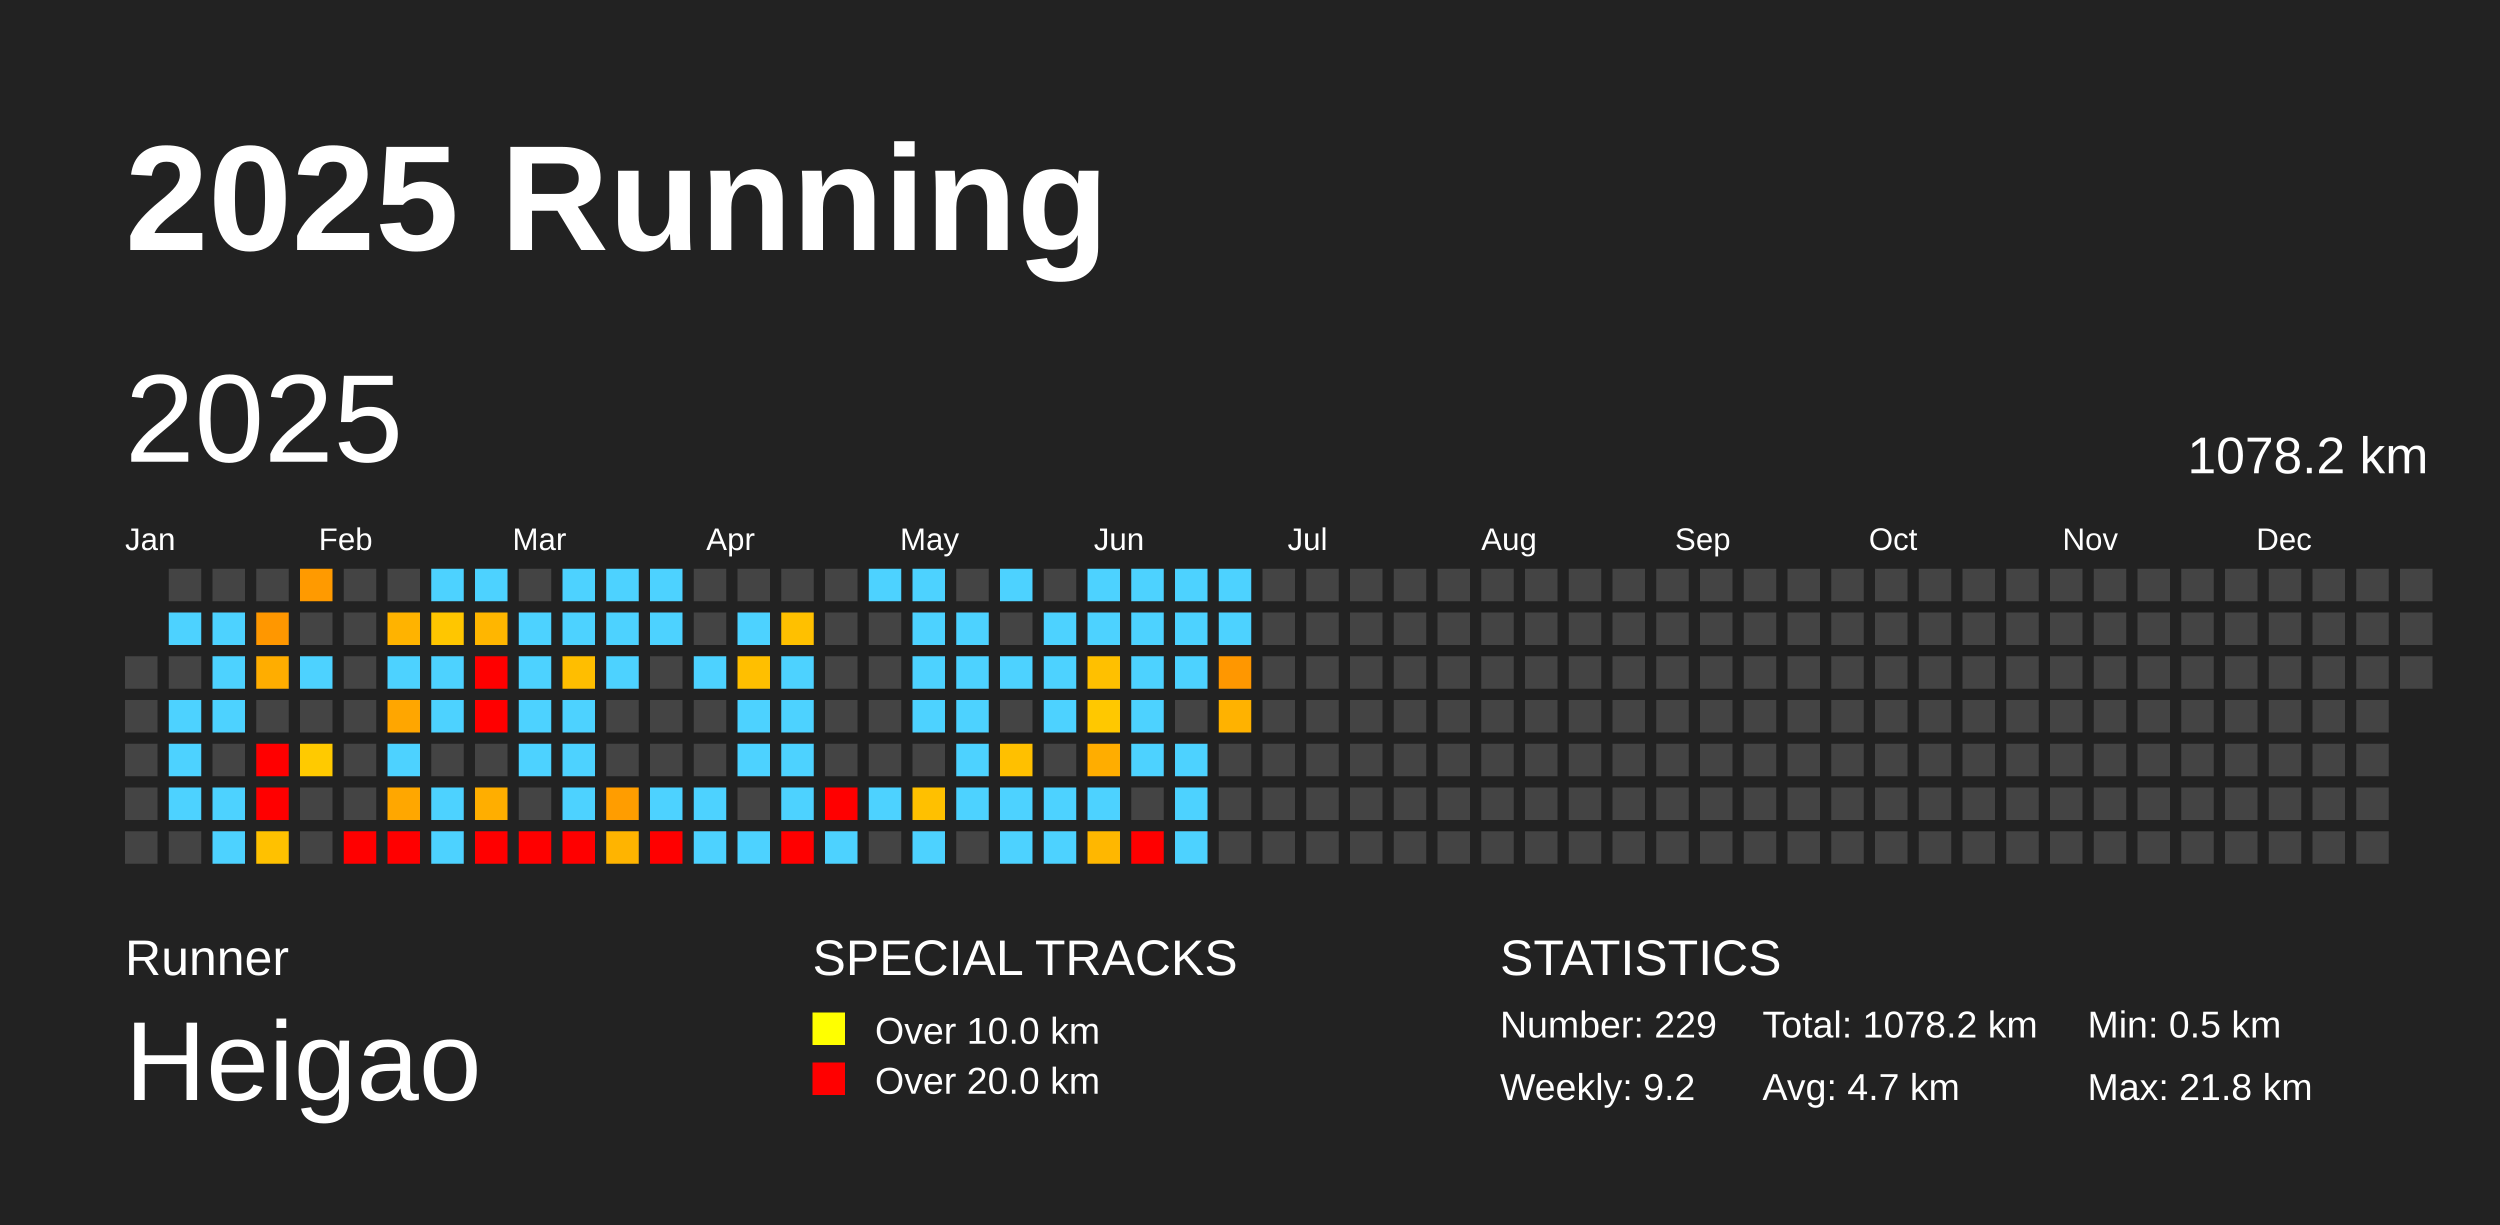
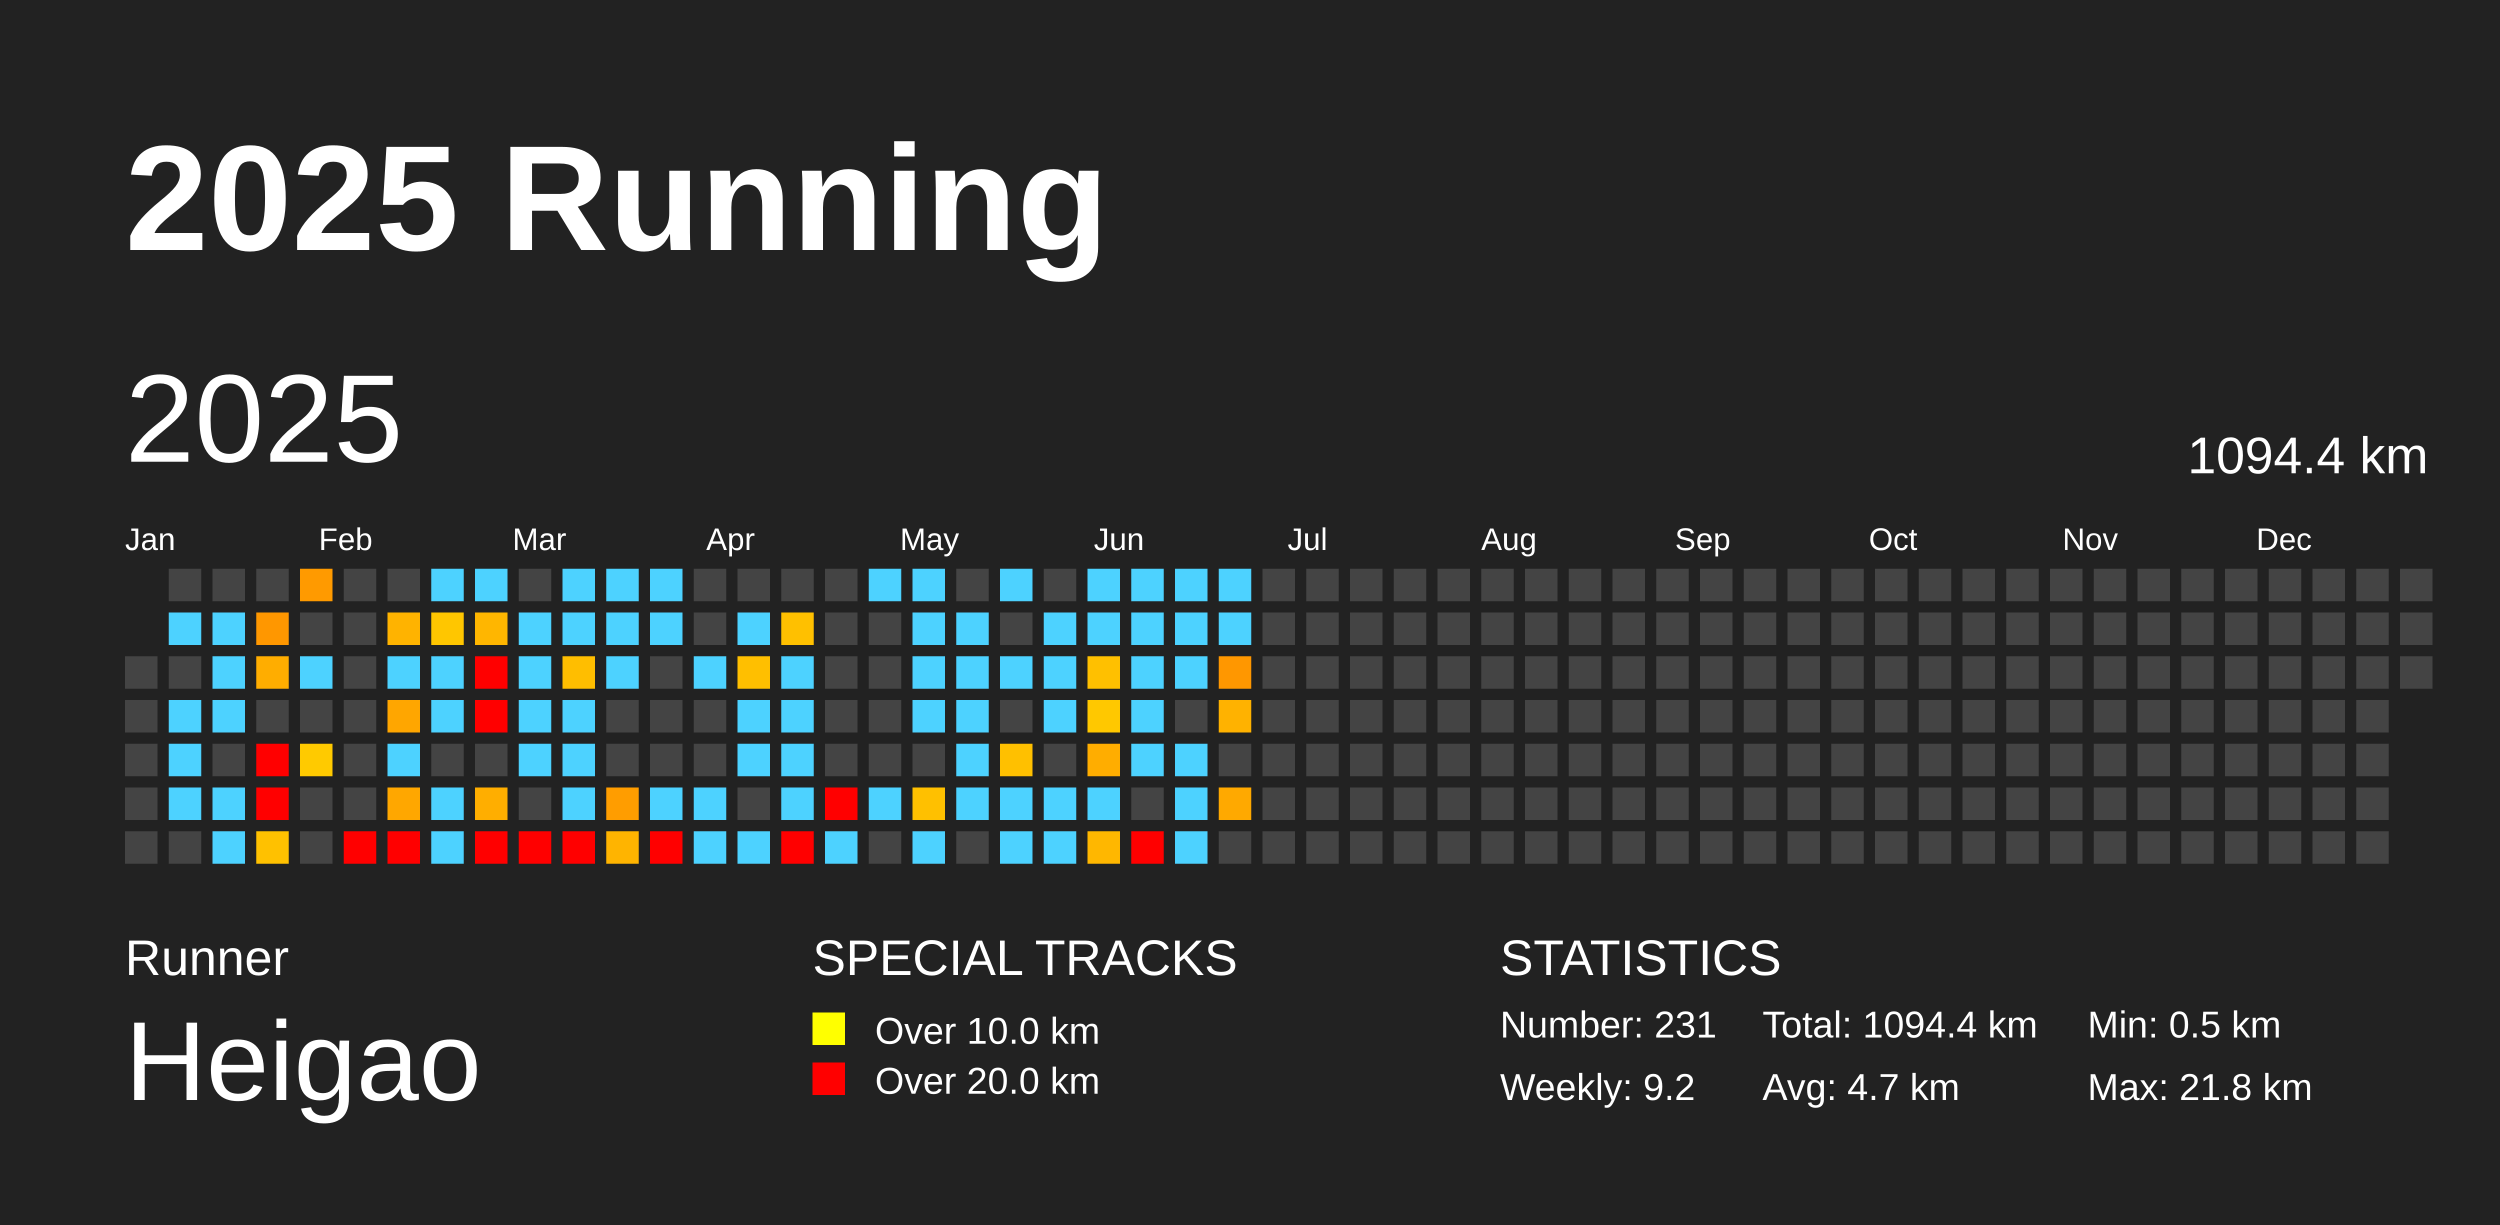
<svg xmlns="http://www.w3.org/2000/svg" baseProfile="full" height="98mm" version="1.1" viewBox="0,0,200,98" width="200mm">
  <defs />
  <rect fill="#222222" height="98" width="200" x="0" y="0" />
  <text fill="#FFFFFF" style="font-size:12px; font-family:Arial; font-weight:bold;" x="10" y="20">2025 Running</text>
  <text fill="#FFFFFF" style="font-size:4px; font-family:Arial" x="10" y="78">Runner</text>
  <text fill="#FFFFFF" style="font-size:9px; font-family:Arial" x="10" y="88">Heigao</text>
  <text fill="#FFFFFF" style="font-size:4px; font-family:Arial" x="65" y="78">SPECIAL TRACKS</text>
  <rect fill="yellow" height="2.6" width="2.6" x="65" y="81" />
  <text fill="#FFFFFF" style="font-size:3px; font-family:Arial" x="70" y="83.5">Over 10.0 km</text>
  <rect fill="red" height="2.6" width="2.6" x="65" y="85" />
  <text fill="#FFFFFF" style="font-size:3px; font-family:Arial" x="70" y="87.5">Over 20.0 km</text>
  <text fill="#FFFFFF" style="font-size:4px; font-family:Arial" x="120" y="78">STATISTICS</text>
-   <text fill="#FFFFFF" style="font-size:3px; font-family:Arial" x="120" y="83">Number: 229</text>
+   <text fill="#FFFFFF" style="font-size:3px; font-family:Arial" x="120" y="83">Number: 231</text>
  <text fill="#FFFFFF" style="font-size:3px; font-family:Arial" x="120" y="88">Weekly: 9.2</text>
-   <text fill="#FFFFFF" style="font-size:3px; font-family:Arial" x="141" y="83">Total: 1078.2 km</text>
+   <text fill="#FFFFFF" style="font-size:3px; font-family:Arial" x="141" y="83">Total: 1094.4 km</text>
  <text fill="#FFFFFF" style="font-size:3px; font-family:Arial" x="141" y="88">Avg: 4.7 km</text>
  <text fill="#FFFFFF" style="font-size:3px; font-family:Arial" x="167" y="83">Min: 0.5 km</text>
  <text fill="#FFFFFF" style="font-size:3px; font-family:Arial" x="167" y="88">Max: 21.8 km</text>
  <text dominant-baseline="hanging" fill="#FFFFFF" style="font-size:10.0px; font-family:Arial;" x="10" y="30">2025</text>
-   <text dominant-baseline="hanging" fill="#FFFFFF" style="font-size:4.125px; font-family:Arial;" x="175" y="35">1078.2 km</text>
+   <text dominant-baseline="hanging" fill="#FFFFFF" style="font-size:4.125px; font-family:Arial;" x="175" y="35">1094.4 km</text>
  <text fill="#FFFFFF" style="font-size:2.5px; font-family:Arial" x="10.0" y="44">Jan</text>
  <text fill="#FFFFFF" style="font-size:2.5px; font-family:Arial" x="25.5" y="44">Feb</text>
  <text fill="#FFFFFF" style="font-size:2.5px; font-family:Arial" x="41.0" y="44">Mar</text>
  <text fill="#FFFFFF" style="font-size:2.5px; font-family:Arial" x="56.5" y="44">Apr</text>
  <text fill="#FFFFFF" style="font-size:2.5px; font-family:Arial" x="72.0" y="44">May</text>
  <text fill="#FFFFFF" style="font-size:2.5px; font-family:Arial" x="87.5" y="44">Jun</text>
  <text fill="#FFFFFF" style="font-size:2.5px; font-family:Arial" x="103.0" y="44">Jul</text>
  <text fill="#FFFFFF" style="font-size:2.5px; font-family:Arial" x="118.5" y="44">Aug</text>
  <text fill="#FFFFFF" style="font-size:2.5px; font-family:Arial" x="134.0" y="44">Sep</text>
  <text fill="#FFFFFF" style="font-size:2.5px; font-family:Arial" x="149.5" y="44">Oct</text>
  <text fill="#FFFFFF" style="font-size:2.5px; font-family:Arial" x="165.0" y="44">Nov</text>
  <text fill="#FFFFFF" style="font-size:2.5px; font-family:Arial" x="180.5" y="44">Dec</text>
  <rect fill="#444444" height="2.6" width="2.6" x="10.0" y="52.5" />
  <rect fill="#444444" height="2.6" width="2.6" x="10.0" y="56.0" />
  <rect fill="#444444" height="2.6" width="2.6" x="10.0" y="59.5" />
  <rect fill="#444444" height="2.6" width="2.6" x="10.0" y="63.0" />
  <rect fill="#444444" height="2.6" width="2.6" x="10.0" y="66.5" />
  <rect fill="#444444" height="2.6" width="2.6" x="13.5" y="45.5" />
  <rect fill="#4dd2ff" height="2.6" width="2.6" x="13.5" y="49.0" />
  <rect fill="#444444" height="2.6" width="2.6" x="13.5" y="52.5" />
  <rect fill="#4dd2ff" height="2.6" width="2.6" x="13.5" y="56.0" />
  <rect fill="#4dd2ff" height="2.6" width="2.6" x="13.5" y="59.5" />
  <rect fill="#4dd2ff" height="2.6" width="2.6" x="13.5" y="63.0" />
  <rect fill="#444444" height="2.6" width="2.6" x="13.5" y="66.5" />
  <rect fill="#444444" height="2.6" width="2.6" x="17.0" y="45.5" />
  <rect fill="#4dd2ff" height="2.6" width="2.6" x="17.0" y="49.0" />
  <rect fill="#4dd2ff" height="2.6" width="2.6" x="17.0" y="52.5" />
  <rect fill="#4dd2ff" height="2.6" width="2.6" x="17.0" y="56.0" />
  <rect fill="#444444" height="2.6" width="2.6" x="17.0" y="59.5" />
  <rect fill="#4dd2ff" height="2.6" width="2.6" x="17.0" y="63.0" />
  <rect fill="#4dd2ff" height="2.6" width="2.6" x="17.0" y="66.5" />
  <rect fill="#444444" height="2.6" width="2.6" x="20.5" y="45.5" />
  <rect fill="#ff9700" height="2.6" width="2.6" x="20.5" y="49.0" />
  <rect fill="#ffad00" height="2.6" width="2.6" x="20.5" y="52.5" />
  <rect fill="#444444" height="2.6" width="2.6" x="20.5" y="56.0" />
  <rect fill="red" height="2.6" width="2.6" x="20.5" y="59.5" />
  <rect fill="red" height="2.6" width="2.6" x="20.5" y="63.0" />
  <rect fill="#ffc100" height="2.6" width="2.6" x="20.5" y="66.5" />
  <rect fill="#ff9a00" height="2.6" width="2.6" x="24.0" y="45.5" />
  <rect fill="#444444" height="2.6" width="2.6" x="24.0" y="49.0" />
  <rect fill="#4dd2ff" height="2.6" width="2.6" x="24.0" y="52.5" />
  <rect fill="#444444" height="2.6" width="2.6" x="24.0" y="56.0" />
  <rect fill="#ffca00" height="2.6" width="2.6" x="24.0" y="59.5" />
  <rect fill="#444444" height="2.6" width="2.6" x="24.0" y="63.0" />
  <rect fill="#444444" height="2.6" width="2.6" x="24.0" y="66.5" />
  <rect fill="#444444" height="2.6" width="2.6" x="27.5" y="45.5" />
  <rect fill="#444444" height="2.6" width="2.6" x="27.5" y="49.0" />
  <rect fill="#444444" height="2.6" width="2.6" x="27.5" y="52.5" />
  <rect fill="#444444" height="2.6" width="2.6" x="27.5" y="56.0" />
  <rect fill="#444444" height="2.6" width="2.6" x="27.5" y="59.5" />
  <rect fill="#444444" height="2.6" width="2.6" x="27.5" y="63.0" />
  <rect fill="red" height="2.6" width="2.6" x="27.5" y="66.5" />
  <rect fill="#444444" height="2.6" width="2.6" x="31.0" y="45.5" />
  <rect fill="#ffb300" height="2.6" width="2.6" x="31.0" y="49.0" />
  <rect fill="#4dd2ff" height="2.6" width="2.6" x="31.0" y="52.5" />
  <rect fill="#ffa600" height="2.6" width="2.6" x="31.0" y="56.0" />
  <rect fill="#4dd2ff" height="2.6" width="2.6" x="31.0" y="59.5" />
  <rect fill="#ffa700" height="2.6" width="2.6" x="31.0" y="63.0" />
  <rect fill="red" height="2.6" width="2.6" x="31.0" y="66.5" />
  <rect fill="#4dd2ff" height="2.6" width="2.6" x="34.5" y="45.5" />
  <rect fill="#ffc600" height="2.6" width="2.6" x="34.5" y="49.0" />
  <rect fill="#4dd2ff" height="2.6" width="2.6" x="34.5" y="52.5" />
  <rect fill="#4dd2ff" height="2.6" width="2.6" x="34.5" y="56.0" />
  <rect fill="#444444" height="2.6" width="2.6" x="34.5" y="59.5" />
  <rect fill="#4dd2ff" height="2.6" width="2.6" x="34.5" y="63.0" />
  <rect fill="#4dd2ff" height="2.6" width="2.6" x="34.5" y="66.5" />
  <rect fill="#4dd2ff" height="2.6" width="2.6" x="38.0" y="45.5" />
  <rect fill="#ffb600" height="2.6" width="2.6" x="38.0" y="49.0" />
  <rect fill="red" height="2.6" width="2.6" x="38.0" y="52.5" />
  <rect fill="red" height="2.6" width="2.6" x="38.0" y="56.0" />
  <rect fill="#444444" height="2.6" width="2.6" x="38.0" y="59.5" />
  <rect fill="#ffae00" height="2.6" width="2.6" x="38.0" y="63.0" />
  <rect fill="red" height="2.6" width="2.6" x="38.0" y="66.5" />
  <rect fill="#444444" height="2.6" width="2.6" x="41.5" y="45.5" />
  <rect fill="#4dd2ff" height="2.6" width="2.6" x="41.5" y="49.0" />
  <rect fill="#4dd2ff" height="2.6" width="2.6" x="41.5" y="52.5" />
  <rect fill="#4dd2ff" height="2.6" width="2.6" x="41.5" y="56.0" />
  <rect fill="#4dd2ff" height="2.6" width="2.6" x="41.5" y="59.5" />
  <rect fill="#444444" height="2.6" width="2.6" x="41.5" y="63.0" />
  <rect fill="red" height="2.6" width="2.6" x="41.5" y="66.5" />
  <rect fill="#4dd2ff" height="2.6" width="2.6" x="45.0" y="45.5" />
  <rect fill="#4dd2ff" height="2.6" width="2.6" x="45.0" y="49.0" />
  <rect fill="#ffbe00" height="2.6" width="2.6" x="45.0" y="52.5" />
  <rect fill="#4dd2ff" height="2.6" width="2.6" x="45.0" y="56.0" />
  <rect fill="#4dd2ff" height="2.6" width="2.6" x="45.0" y="59.5" />
  <rect fill="#4dd2ff" height="2.6" width="2.6" x="45.0" y="63.0" />
  <rect fill="red" height="2.6" width="2.6" x="45.0" y="66.5" />
  <rect fill="#4dd2ff" height="2.6" width="2.6" x="48.5" y="45.5" />
  <rect fill="#4dd2ff" height="2.6" width="2.6" x="48.5" y="49.0" />
  <rect fill="#4dd2ff" height="2.6" width="2.6" x="48.5" y="52.5" />
  <rect fill="#444444" height="2.6" width="2.6" x="48.5" y="56.0" />
  <rect fill="#444444" height="2.6" width="2.6" x="48.5" y="59.5" />
  <rect fill="#ff9d00" height="2.6" width="2.6" x="48.5" y="63.0" />
  <rect fill="#ffb400" height="2.6" width="2.6" x="48.5" y="66.5" />
  <rect fill="#4dd2ff" height="2.6" width="2.6" x="52.0" y="45.5" />
  <rect fill="#4dd2ff" height="2.6" width="2.6" x="52.0" y="49.0" />
  <rect fill="#444444" height="2.6" width="2.6" x="52.0" y="52.5" />
  <rect fill="#444444" height="2.6" width="2.6" x="52.0" y="56.0" />
  <rect fill="#444444" height="2.6" width="2.6" x="52.0" y="59.5" />
  <rect fill="#4dd2ff" height="2.6" width="2.6" x="52.0" y="63.0" />
  <rect fill="red" height="2.6" width="2.6" x="52.0" y="66.5" />
  <rect fill="#444444" height="2.6" width="2.6" x="55.5" y="45.5" />
  <rect fill="#444444" height="2.6" width="2.6" x="55.5" y="49.0" />
  <rect fill="#4dd2ff" height="2.6" width="2.6" x="55.5" y="52.5" />
  <rect fill="#444444" height="2.6" width="2.6" x="55.5" y="56.0" />
  <rect fill="#444444" height="2.6" width="2.6" x="55.5" y="59.5" />
  <rect fill="#4dd2ff" height="2.6" width="2.6" x="55.5" y="63.0" />
  <rect fill="#4dd2ff" height="2.6" width="2.6" x="55.5" y="66.5" />
  <rect fill="#444444" height="2.6" width="2.6" x="59.0" y="45.5" />
  <rect fill="#4dd2ff" height="2.6" width="2.6" x="59.0" y="49.0" />
  <rect fill="#ffbf00" height="2.6" width="2.6" x="59.0" y="52.5" />
  <rect fill="#4dd2ff" height="2.6" width="2.6" x="59.0" y="56.0" />
  <rect fill="#4dd2ff" height="2.6" width="2.6" x="59.0" y="59.5" />
  <rect fill="#444444" height="2.6" width="2.6" x="59.0" y="63.0" />
  <rect fill="#4dd2ff" height="2.6" width="2.6" x="59.0" y="66.5" />
  <rect fill="#444444" height="2.6" width="2.6" x="62.5" y="45.5" />
  <rect fill="#ffc000" height="2.6" width="2.6" x="62.5" y="49.0" />
  <rect fill="#4dd2ff" height="2.6" width="2.6" x="62.5" y="52.5" />
  <rect fill="#4dd2ff" height="2.6" width="2.6" x="62.5" y="56.0" />
  <rect fill="#4dd2ff" height="2.6" width="2.6" x="62.5" y="59.5" />
  <rect fill="#4dd2ff" height="2.6" width="2.6" x="62.5" y="63.0" />
  <rect fill="red" height="2.6" width="2.6" x="62.5" y="66.5" />
  <rect fill="#444444" height="2.6" width="2.6" x="66.0" y="45.5" />
  <rect fill="#444444" height="2.6" width="2.6" x="66.0" y="49.0" />
  <rect fill="#444444" height="2.6" width="2.6" x="66.0" y="52.5" />
  <rect fill="#444444" height="2.6" width="2.6" x="66.0" y="56.0" />
  <rect fill="#444444" height="2.6" width="2.6" x="66.0" y="59.5" />
  <rect fill="red" height="2.6" width="2.6" x="66.0" y="63.0" />
  <rect fill="#4dd2ff" height="2.6" width="2.6" x="66.0" y="66.5" />
  <rect fill="#4dd2ff" height="2.6" width="2.6" x="69.5" y="45.5" />
  <rect fill="#444444" height="2.6" width="2.6" x="69.5" y="49.0" />
  <rect fill="#444444" height="2.6" width="2.6" x="69.5" y="52.5" />
  <rect fill="#444444" height="2.6" width="2.6" x="69.5" y="56.0" />
  <rect fill="#444444" height="2.6" width="2.6" x="69.5" y="59.5" />
  <rect fill="#4dd2ff" height="2.6" width="2.6" x="69.5" y="63.0" />
  <rect fill="#444444" height="2.6" width="2.6" x="69.5" y="66.5" />
  <rect fill="#4dd2ff" height="2.6" width="2.6" x="73.0" y="45.5" />
  <rect fill="#4dd2ff" height="2.6" width="2.6" x="73.0" y="49.0" />
  <rect fill="#4dd2ff" height="2.6" width="2.6" x="73.0" y="52.5" />
  <rect fill="#4dd2ff" height="2.6" width="2.6" x="73.0" y="56.0" />
  <rect fill="#444444" height="2.6" width="2.6" x="73.0" y="59.5" />
  <rect fill="#ffc000" height="2.6" width="2.6" x="73.0" y="63.0" />
  <rect fill="#4dd2ff" height="2.6" width="2.6" x="73.0" y="66.5" />
  <rect fill="#444444" height="2.6" width="2.6" x="76.5" y="45.5" />
  <rect fill="#4dd2ff" height="2.6" width="2.6" x="76.5" y="49.0" />
  <rect fill="#4dd2ff" height="2.6" width="2.6" x="76.5" y="52.5" />
  <rect fill="#4dd2ff" height="2.6" width="2.6" x="76.5" y="56.0" />
  <rect fill="#4dd2ff" height="2.6" width="2.6" x="76.5" y="59.5" />
  <rect fill="#4dd2ff" height="2.6" width="2.6" x="76.5" y="63.0" />
  <rect fill="#444444" height="2.6" width="2.6" x="76.5" y="66.5" />
  <rect fill="#4dd2ff" height="2.6" width="2.6" x="80.0" y="45.5" />
  <rect fill="#444444" height="2.6" width="2.6" x="80.0" y="49.0" />
  <rect fill="#4dd2ff" height="2.6" width="2.6" x="80.0" y="52.5" />
  <rect fill="#444444" height="2.6" width="2.6" x="80.0" y="56.0" />
  <rect fill="#ffc000" height="2.6" width="2.6" x="80.0" y="59.5" />
  <rect fill="#4dd2ff" height="2.6" width="2.6" x="80.0" y="63.0" />
  <rect fill="#4dd2ff" height="2.6" width="2.6" x="80.0" y="66.5" />
  <rect fill="#444444" height="2.6" width="2.6" x="83.5" y="45.5" />
  <rect fill="#4dd2ff" height="2.6" width="2.6" x="83.5" y="49.0" />
  <rect fill="#4dd2ff" height="2.6" width="2.6" x="83.5" y="52.5" />
  <rect fill="#4dd2ff" height="2.6" width="2.6" x="83.5" y="56.0" />
  <rect fill="#444444" height="2.6" width="2.6" x="83.5" y="59.5" />
  <rect fill="#4dd2ff" height="2.6" width="2.6" x="83.5" y="63.0" />
  <rect fill="#4dd2ff" height="2.6" width="2.6" x="83.5" y="66.5" />
  <rect fill="#4dd2ff" height="2.6" width="2.6" x="87.0" y="45.5" />
  <rect fill="#4dd2ff" height="2.6" width="2.6" x="87.0" y="49.0" />
  <rect fill="#ffc000" height="2.6" width="2.6" x="87.0" y="52.5" />
  <rect fill="#ffc800" height="2.6" width="2.6" x="87.0" y="56.0" />
  <rect fill="#ffad00" height="2.6" width="2.6" x="87.0" y="59.5" />
  <rect fill="#4dd2ff" height="2.6" width="2.6" x="87.0" y="63.0" />
  <rect fill="#ffb700" height="2.6" width="2.6" x="87.0" y="66.5" />
  <rect fill="#4dd2ff" height="2.6" width="2.6" x="90.5" y="45.5" />
  <rect fill="#4dd2ff" height="2.6" width="2.6" x="90.5" y="49.0" />
  <rect fill="#4dd2ff" height="2.6" width="2.6" x="90.5" y="52.5" />
  <rect fill="#4dd2ff" height="2.6" width="2.6" x="90.5" y="56.0" />
  <rect fill="#4dd2ff" height="2.6" width="2.6" x="90.5" y="59.5" />
  <rect fill="#444444" height="2.6" width="2.6" x="90.5" y="63.0" />
  <rect fill="red" height="2.6" width="2.6" x="90.5" y="66.5" />
  <rect fill="#4dd2ff" height="2.6" width="2.6" x="94.0" y="45.5" />
  <rect fill="#4dd2ff" height="2.6" width="2.6" x="94.0" y="49.0" />
  <rect fill="#4dd2ff" height="2.6" width="2.6" x="94.0" y="52.5" />
  <rect fill="#444444" height="2.6" width="2.6" x="94.0" y="56.0" />
  <rect fill="#4dd2ff" height="2.6" width="2.6" x="94.0" y="59.5" />
  <rect fill="#4dd2ff" height="2.6" width="2.6" x="94.0" y="63.0" />
  <rect fill="#4dd2ff" height="2.6" width="2.6" x="94.0" y="66.5" />
  <rect fill="#4dd2ff" height="2.6" width="2.6" x="97.5" y="45.5" />
  <rect fill="#4dd2ff" height="2.6" width="2.6" x="97.5" y="49.0" />
  <rect fill="#ff9700" height="2.6" width="2.6" x="97.5" y="52.5" />
  <rect fill="#ffb200" height="2.6" width="2.6" x="97.5" y="56.0" />
  <rect fill="#444444" height="2.6" width="2.6" x="97.5" y="59.5" />
-   <rect fill="#444444" height="2.6" width="2.6" x="97.5" y="63.0" />
+   <rect fill="#ffa900" height="2.6" width="2.6" x="97.5" y="63.0" />
  <rect fill="#444444" height="2.6" width="2.6" x="97.5" y="66.5" />
  <rect fill="#444444" height="2.6" width="2.6" x="101.0" y="45.5" />
  <rect fill="#444444" height="2.6" width="2.6" x="101.0" y="49.0" />
  <rect fill="#444444" height="2.6" width="2.6" x="101.0" y="52.5" />
  <rect fill="#444444" height="2.6" width="2.6" x="101.0" y="56.0" />
  <rect fill="#444444" height="2.6" width="2.6" x="101.0" y="59.5" />
  <rect fill="#444444" height="2.6" width="2.6" x="101.0" y="63.0" />
  <rect fill="#444444" height="2.6" width="2.6" x="101.0" y="66.5" />
  <rect fill="#444444" height="2.6" width="2.6" x="104.5" y="45.5" />
  <rect fill="#444444" height="2.6" width="2.6" x="104.5" y="49.0" />
  <rect fill="#444444" height="2.6" width="2.6" x="104.5" y="52.5" />
  <rect fill="#444444" height="2.6" width="2.6" x="104.5" y="56.0" />
  <rect fill="#444444" height="2.6" width="2.6" x="104.5" y="59.5" />
  <rect fill="#444444" height="2.6" width="2.6" x="104.5" y="63.0" />
  <rect fill="#444444" height="2.6" width="2.6" x="104.5" y="66.5" />
  <rect fill="#444444" height="2.6" width="2.6" x="108.0" y="45.5" />
  <rect fill="#444444" height="2.6" width="2.6" x="108.0" y="49.0" />
  <rect fill="#444444" height="2.6" width="2.6" x="108.0" y="52.5" />
  <rect fill="#444444" height="2.6" width="2.6" x="108.0" y="56.0" />
  <rect fill="#444444" height="2.6" width="2.6" x="108.0" y="59.5" />
  <rect fill="#444444" height="2.6" width="2.6" x="108.0" y="63.0" />
  <rect fill="#444444" height="2.6" width="2.6" x="108.0" y="66.5" />
  <rect fill="#444444" height="2.6" width="2.6" x="111.5" y="45.5" />
  <rect fill="#444444" height="2.6" width="2.6" x="111.5" y="49.0" />
  <rect fill="#444444" height="2.6" width="2.6" x="111.5" y="52.5" />
  <rect fill="#444444" height="2.6" width="2.6" x="111.5" y="56.0" />
  <rect fill="#444444" height="2.6" width="2.6" x="111.5" y="59.5" />
  <rect fill="#444444" height="2.6" width="2.6" x="111.5" y="63.0" />
  <rect fill="#444444" height="2.6" width="2.6" x="111.5" y="66.5" />
  <rect fill="#444444" height="2.6" width="2.6" x="115.0" y="45.5" />
  <rect fill="#444444" height="2.6" width="2.6" x="115.0" y="49.0" />
  <rect fill="#444444" height="2.6" width="2.6" x="115.0" y="52.5" />
  <rect fill="#444444" height="2.6" width="2.6" x="115.0" y="56.0" />
  <rect fill="#444444" height="2.6" width="2.6" x="115.0" y="59.5" />
  <rect fill="#444444" height="2.6" width="2.6" x="115.0" y="63.0" />
  <rect fill="#444444" height="2.6" width="2.6" x="115.0" y="66.5" />
  <rect fill="#444444" height="2.6" width="2.6" x="118.5" y="45.5" />
  <rect fill="#444444" height="2.6" width="2.6" x="118.5" y="49.0" />
  <rect fill="#444444" height="2.6" width="2.6" x="118.5" y="52.5" />
  <rect fill="#444444" height="2.6" width="2.6" x="118.5" y="56.0" />
  <rect fill="#444444" height="2.6" width="2.6" x="118.5" y="59.5" />
  <rect fill="#444444" height="2.6" width="2.6" x="118.5" y="63.0" />
  <rect fill="#444444" height="2.6" width="2.6" x="118.5" y="66.5" />
  <rect fill="#444444" height="2.6" width="2.6" x="122.0" y="45.5" />
  <rect fill="#444444" height="2.6" width="2.6" x="122.0" y="49.0" />
  <rect fill="#444444" height="2.6" width="2.6" x="122.0" y="52.5" />
  <rect fill="#444444" height="2.6" width="2.6" x="122.0" y="56.0" />
  <rect fill="#444444" height="2.6" width="2.6" x="122.0" y="59.5" />
  <rect fill="#444444" height="2.6" width="2.6" x="122.0" y="63.0" />
  <rect fill="#444444" height="2.6" width="2.6" x="122.0" y="66.5" />
  <rect fill="#444444" height="2.6" width="2.6" x="125.5" y="45.5" />
  <rect fill="#444444" height="2.6" width="2.6" x="125.5" y="49.0" />
  <rect fill="#444444" height="2.6" width="2.6" x="125.5" y="52.5" />
  <rect fill="#444444" height="2.6" width="2.6" x="125.5" y="56.0" />
  <rect fill="#444444" height="2.6" width="2.6" x="125.5" y="59.5" />
  <rect fill="#444444" height="2.6" width="2.6" x="125.5" y="63.0" />
  <rect fill="#444444" height="2.6" width="2.6" x="125.5" y="66.5" />
  <rect fill="#444444" height="2.6" width="2.6" x="129.0" y="45.5" />
  <rect fill="#444444" height="2.6" width="2.6" x="129.0" y="49.0" />
  <rect fill="#444444" height="2.6" width="2.6" x="129.0" y="52.5" />
  <rect fill="#444444" height="2.6" width="2.6" x="129.0" y="56.0" />
  <rect fill="#444444" height="2.6" width="2.6" x="129.0" y="59.5" />
  <rect fill="#444444" height="2.6" width="2.6" x="129.0" y="63.0" />
  <rect fill="#444444" height="2.6" width="2.6" x="129.0" y="66.5" />
  <rect fill="#444444" height="2.6" width="2.6" x="132.5" y="45.5" />
  <rect fill="#444444" height="2.6" width="2.6" x="132.5" y="49.0" />
  <rect fill="#444444" height="2.6" width="2.6" x="132.5" y="52.5" />
  <rect fill="#444444" height="2.6" width="2.6" x="132.5" y="56.0" />
  <rect fill="#444444" height="2.6" width="2.6" x="132.5" y="59.5" />
  <rect fill="#444444" height="2.6" width="2.6" x="132.5" y="63.0" />
  <rect fill="#444444" height="2.6" width="2.6" x="132.5" y="66.5" />
  <rect fill="#444444" height="2.6" width="2.6" x="136.0" y="45.5" />
  <rect fill="#444444" height="2.6" width="2.6" x="136.0" y="49.0" />
  <rect fill="#444444" height="2.6" width="2.6" x="136.0" y="52.5" />
  <rect fill="#444444" height="2.6" width="2.6" x="136.0" y="56.0" />
  <rect fill="#444444" height="2.6" width="2.6" x="136.0" y="59.5" />
  <rect fill="#444444" height="2.6" width="2.6" x="136.0" y="63.0" />
  <rect fill="#444444" height="2.6" width="2.6" x="136.0" y="66.5" />
  <rect fill="#444444" height="2.6" width="2.6" x="139.5" y="45.5" />
  <rect fill="#444444" height="2.6" width="2.6" x="139.5" y="49.0" />
  <rect fill="#444444" height="2.6" width="2.6" x="139.5" y="52.5" />
  <rect fill="#444444" height="2.6" width="2.6" x="139.5" y="56.0" />
  <rect fill="#444444" height="2.6" width="2.6" x="139.5" y="59.5" />
  <rect fill="#444444" height="2.6" width="2.6" x="139.5" y="63.0" />
  <rect fill="#444444" height="2.6" width="2.6" x="139.5" y="66.5" />
  <rect fill="#444444" height="2.6" width="2.6" x="143.0" y="45.5" />
  <rect fill="#444444" height="2.6" width="2.6" x="143.0" y="49.0" />
  <rect fill="#444444" height="2.6" width="2.6" x="143.0" y="52.5" />
  <rect fill="#444444" height="2.6" width="2.6" x="143.0" y="56.0" />
  <rect fill="#444444" height="2.6" width="2.6" x="143.0" y="59.5" />
  <rect fill="#444444" height="2.6" width="2.6" x="143.0" y="63.0" />
  <rect fill="#444444" height="2.6" width="2.6" x="143.0" y="66.5" />
  <rect fill="#444444" height="2.6" width="2.6" x="146.5" y="45.5" />
  <rect fill="#444444" height="2.6" width="2.6" x="146.5" y="49.0" />
  <rect fill="#444444" height="2.6" width="2.6" x="146.5" y="52.5" />
  <rect fill="#444444" height="2.6" width="2.6" x="146.5" y="56.0" />
  <rect fill="#444444" height="2.6" width="2.6" x="146.5" y="59.5" />
  <rect fill="#444444" height="2.6" width="2.6" x="146.5" y="63.0" />
  <rect fill="#444444" height="2.6" width="2.6" x="146.5" y="66.5" />
  <rect fill="#444444" height="2.6" width="2.6" x="150.0" y="45.5" />
  <rect fill="#444444" height="2.6" width="2.6" x="150.0" y="49.0" />
  <rect fill="#444444" height="2.6" width="2.6" x="150.0" y="52.5" />
  <rect fill="#444444" height="2.6" width="2.6" x="150.0" y="56.0" />
  <rect fill="#444444" height="2.6" width="2.6" x="150.0" y="59.5" />
  <rect fill="#444444" height="2.6" width="2.6" x="150.0" y="63.0" />
  <rect fill="#444444" height="2.6" width="2.6" x="150.0" y="66.5" />
  <rect fill="#444444" height="2.6" width="2.6" x="153.5" y="45.5" />
  <rect fill="#444444" height="2.6" width="2.6" x="153.5" y="49.0" />
  <rect fill="#444444" height="2.6" width="2.6" x="153.5" y="52.5" />
  <rect fill="#444444" height="2.6" width="2.6" x="153.5" y="56.0" />
  <rect fill="#444444" height="2.6" width="2.6" x="153.5" y="59.5" />
  <rect fill="#444444" height="2.6" width="2.6" x="153.5" y="63.0" />
  <rect fill="#444444" height="2.6" width="2.6" x="153.5" y="66.5" />
  <rect fill="#444444" height="2.6" width="2.6" x="157.0" y="45.5" />
  <rect fill="#444444" height="2.6" width="2.6" x="157.0" y="49.0" />
  <rect fill="#444444" height="2.6" width="2.6" x="157.0" y="52.5" />
  <rect fill="#444444" height="2.6" width="2.6" x="157.0" y="56.0" />
  <rect fill="#444444" height="2.6" width="2.6" x="157.0" y="59.5" />
  <rect fill="#444444" height="2.6" width="2.6" x="157.0" y="63.0" />
  <rect fill="#444444" height="2.6" width="2.6" x="157.0" y="66.5" />
  <rect fill="#444444" height="2.6" width="2.6" x="160.5" y="45.5" />
  <rect fill="#444444" height="2.6" width="2.6" x="160.5" y="49.0" />
  <rect fill="#444444" height="2.6" width="2.6" x="160.5" y="52.5" />
  <rect fill="#444444" height="2.6" width="2.6" x="160.5" y="56.0" />
  <rect fill="#444444" height="2.6" width="2.6" x="160.5" y="59.5" />
  <rect fill="#444444" height="2.6" width="2.6" x="160.5" y="63.0" />
  <rect fill="#444444" height="2.6" width="2.6" x="160.5" y="66.5" />
  <rect fill="#444444" height="2.6" width="2.6" x="164.0" y="45.5" />
  <rect fill="#444444" height="2.6" width="2.6" x="164.0" y="49.0" />
  <rect fill="#444444" height="2.6" width="2.6" x="164.0" y="52.5" />
  <rect fill="#444444" height="2.6" width="2.6" x="164.0" y="56.0" />
  <rect fill="#444444" height="2.6" width="2.6" x="164.0" y="59.5" />
  <rect fill="#444444" height="2.6" width="2.6" x="164.0" y="63.0" />
  <rect fill="#444444" height="2.6" width="2.6" x="164.0" y="66.5" />
  <rect fill="#444444" height="2.6" width="2.6" x="167.5" y="45.5" />
  <rect fill="#444444" height="2.6" width="2.6" x="167.5" y="49.0" />
  <rect fill="#444444" height="2.6" width="2.6" x="167.5" y="52.5" />
  <rect fill="#444444" height="2.6" width="2.6" x="167.5" y="56.0" />
  <rect fill="#444444" height="2.6" width="2.6" x="167.5" y="59.5" />
  <rect fill="#444444" height="2.6" width="2.6" x="167.5" y="63.0" />
  <rect fill="#444444" height="2.6" width="2.6" x="167.5" y="66.5" />
  <rect fill="#444444" height="2.6" width="2.6" x="171.0" y="45.5" />
  <rect fill="#444444" height="2.6" width="2.6" x="171.0" y="49.0" />
  <rect fill="#444444" height="2.6" width="2.6" x="171.0" y="52.5" />
  <rect fill="#444444" height="2.6" width="2.6" x="171.0" y="56.0" />
  <rect fill="#444444" height="2.6" width="2.6" x="171.0" y="59.5" />
  <rect fill="#444444" height="2.6" width="2.6" x="171.0" y="63.0" />
  <rect fill="#444444" height="2.6" width="2.6" x="171.0" y="66.5" />
  <rect fill="#444444" height="2.6" width="2.6" x="174.5" y="45.5" />
  <rect fill="#444444" height="2.6" width="2.6" x="174.5" y="49.0" />
  <rect fill="#444444" height="2.6" width="2.6" x="174.5" y="52.5" />
  <rect fill="#444444" height="2.6" width="2.6" x="174.5" y="56.0" />
  <rect fill="#444444" height="2.6" width="2.6" x="174.5" y="59.5" />
  <rect fill="#444444" height="2.6" width="2.6" x="174.5" y="63.0" />
  <rect fill="#444444" height="2.6" width="2.6" x="174.5" y="66.5" />
  <rect fill="#444444" height="2.6" width="2.6" x="178.0" y="45.5" />
  <rect fill="#444444" height="2.6" width="2.6" x="178.0" y="49.0" />
  <rect fill="#444444" height="2.6" width="2.6" x="178.0" y="52.5" />
  <rect fill="#444444" height="2.6" width="2.6" x="178.0" y="56.0" />
  <rect fill="#444444" height="2.6" width="2.6" x="178.0" y="59.5" />
  <rect fill="#444444" height="2.6" width="2.6" x="178.0" y="63.0" />
  <rect fill="#444444" height="2.6" width="2.6" x="178.0" y="66.5" />
  <rect fill="#444444" height="2.6" width="2.6" x="181.5" y="45.5" />
  <rect fill="#444444" height="2.6" width="2.6" x="181.5" y="49.0" />
  <rect fill="#444444" height="2.6" width="2.6" x="181.5" y="52.5" />
  <rect fill="#444444" height="2.6" width="2.6" x="181.5" y="56.0" />
  <rect fill="#444444" height="2.6" width="2.6" x="181.5" y="59.5" />
  <rect fill="#444444" height="2.6" width="2.6" x="181.5" y="63.0" />
  <rect fill="#444444" height="2.6" width="2.6" x="181.5" y="66.5" />
  <rect fill="#444444" height="2.6" width="2.6" x="185.0" y="45.5" />
  <rect fill="#444444" height="2.6" width="2.6" x="185.0" y="49.0" />
  <rect fill="#444444" height="2.6" width="2.6" x="185.0" y="52.5" />
  <rect fill="#444444" height="2.6" width="2.6" x="185.0" y="56.0" />
  <rect fill="#444444" height="2.6" width="2.6" x="185.0" y="59.5" />
  <rect fill="#444444" height="2.6" width="2.6" x="185.0" y="63.0" />
  <rect fill="#444444" height="2.6" width="2.6" x="185.0" y="66.5" />
  <rect fill="#444444" height="2.6" width="2.6" x="188.5" y="45.5" />
  <rect fill="#444444" height="2.6" width="2.6" x="188.5" y="49.0" />
  <rect fill="#444444" height="2.6" width="2.6" x="188.5" y="52.5" />
  <rect fill="#444444" height="2.6" width="2.6" x="188.5" y="56.0" />
  <rect fill="#444444" height="2.6" width="2.6" x="188.5" y="59.5" />
  <rect fill="#444444" height="2.6" width="2.6" x="188.5" y="63.0" />
  <rect fill="#444444" height="2.6" width="2.6" x="188.5" y="66.5" />
  <rect fill="#444444" height="2.6" width="2.6" x="192.0" y="45.5" />
  <rect fill="#444444" height="2.6" width="2.6" x="192.0" y="49.0" />
  <rect fill="#444444" height="2.6" width="2.6" x="192.0" y="52.5" />
</svg>
